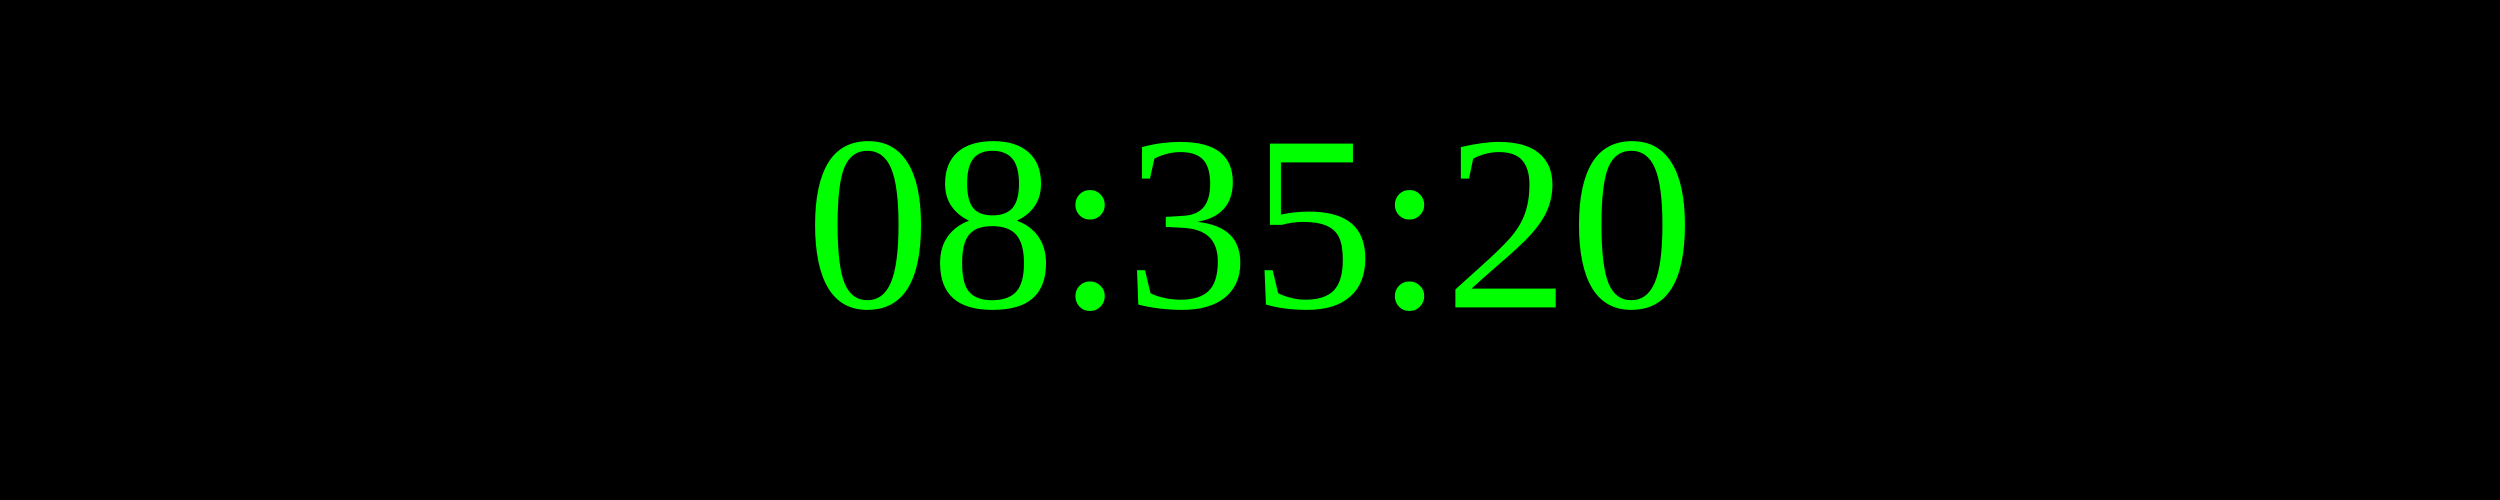
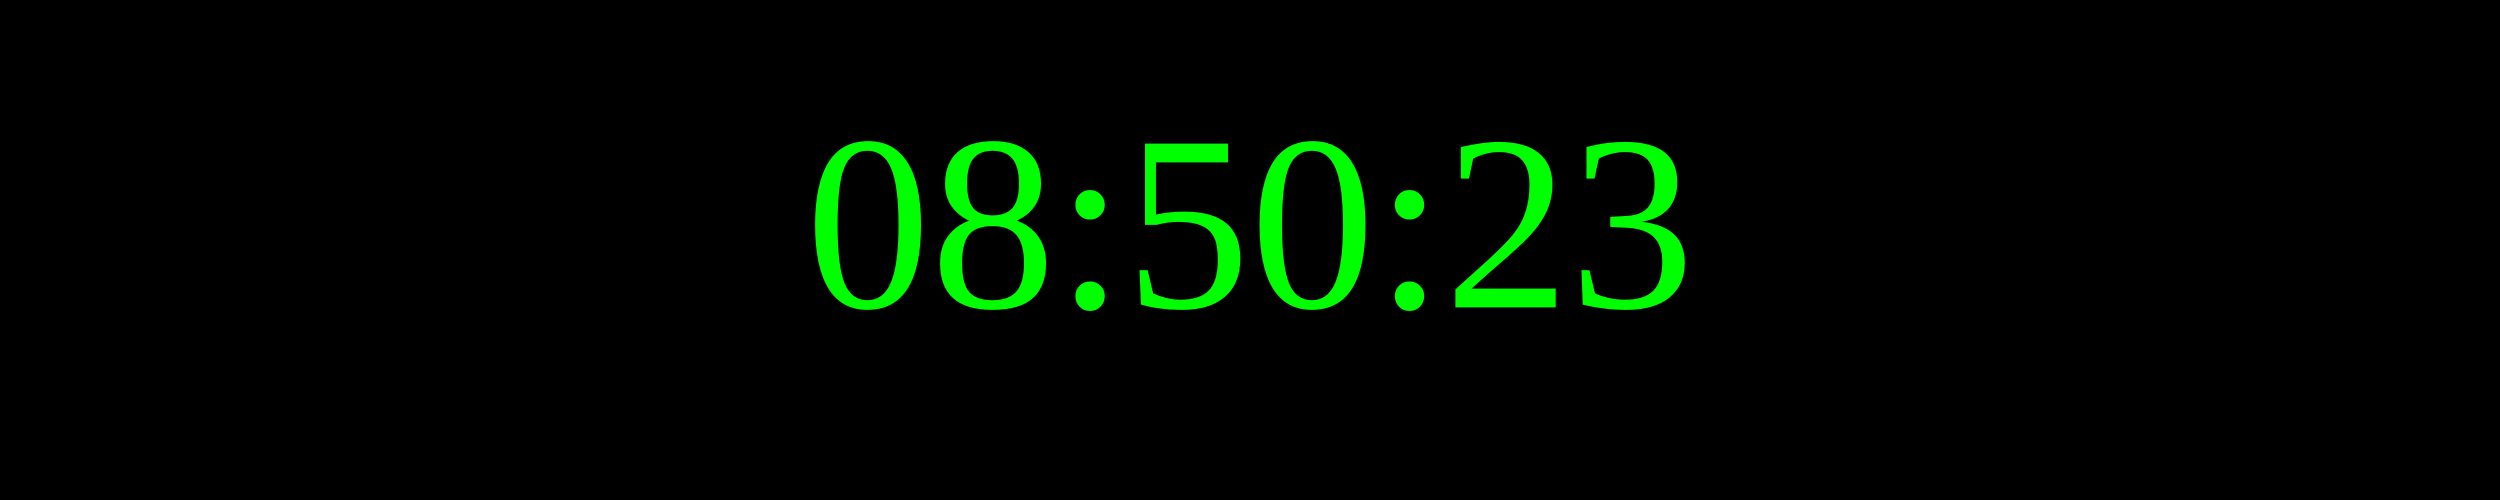
<svg xmlns="http://www.w3.org/2000/svg" width="250" height="50">
  <rect width="100%" height="100%" fill="black" />
  <text x="50%" y="50%" font-size="25" fill="lime" text-anchor="middle" dominant-baseline="middle">
- 08:35:20
+ 08:50:23
</text>
</svg>
